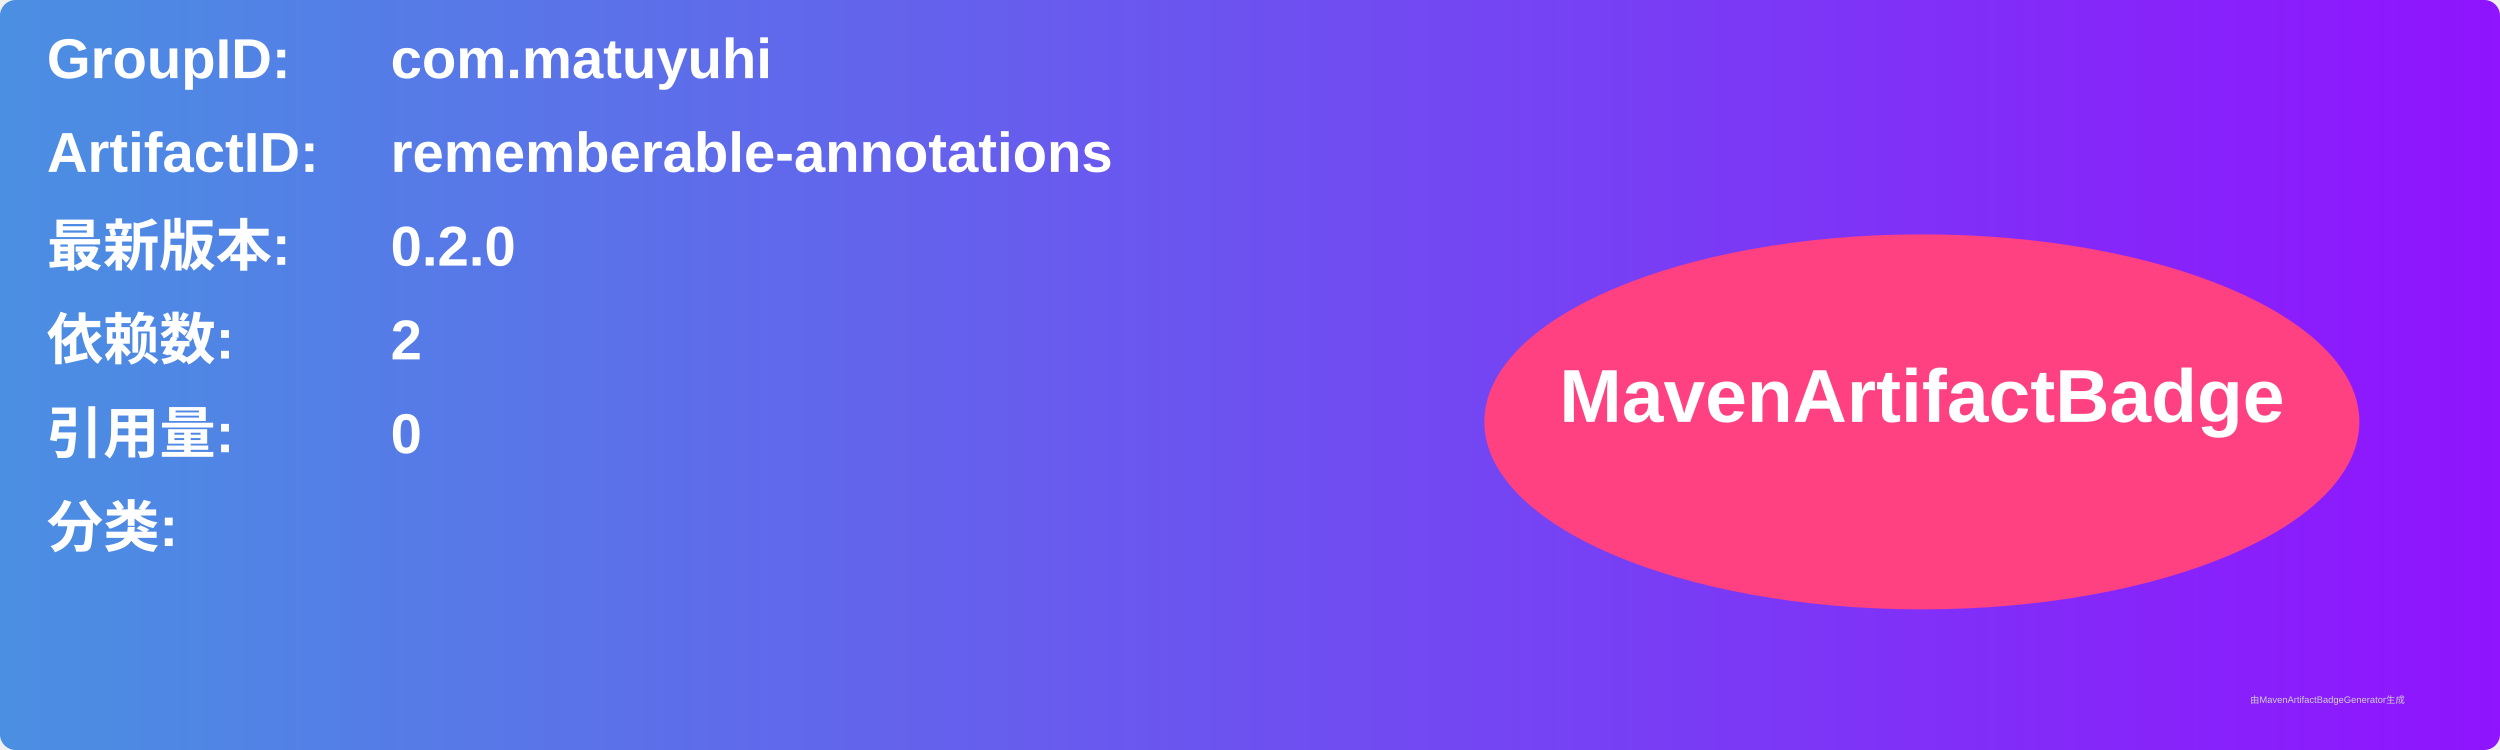
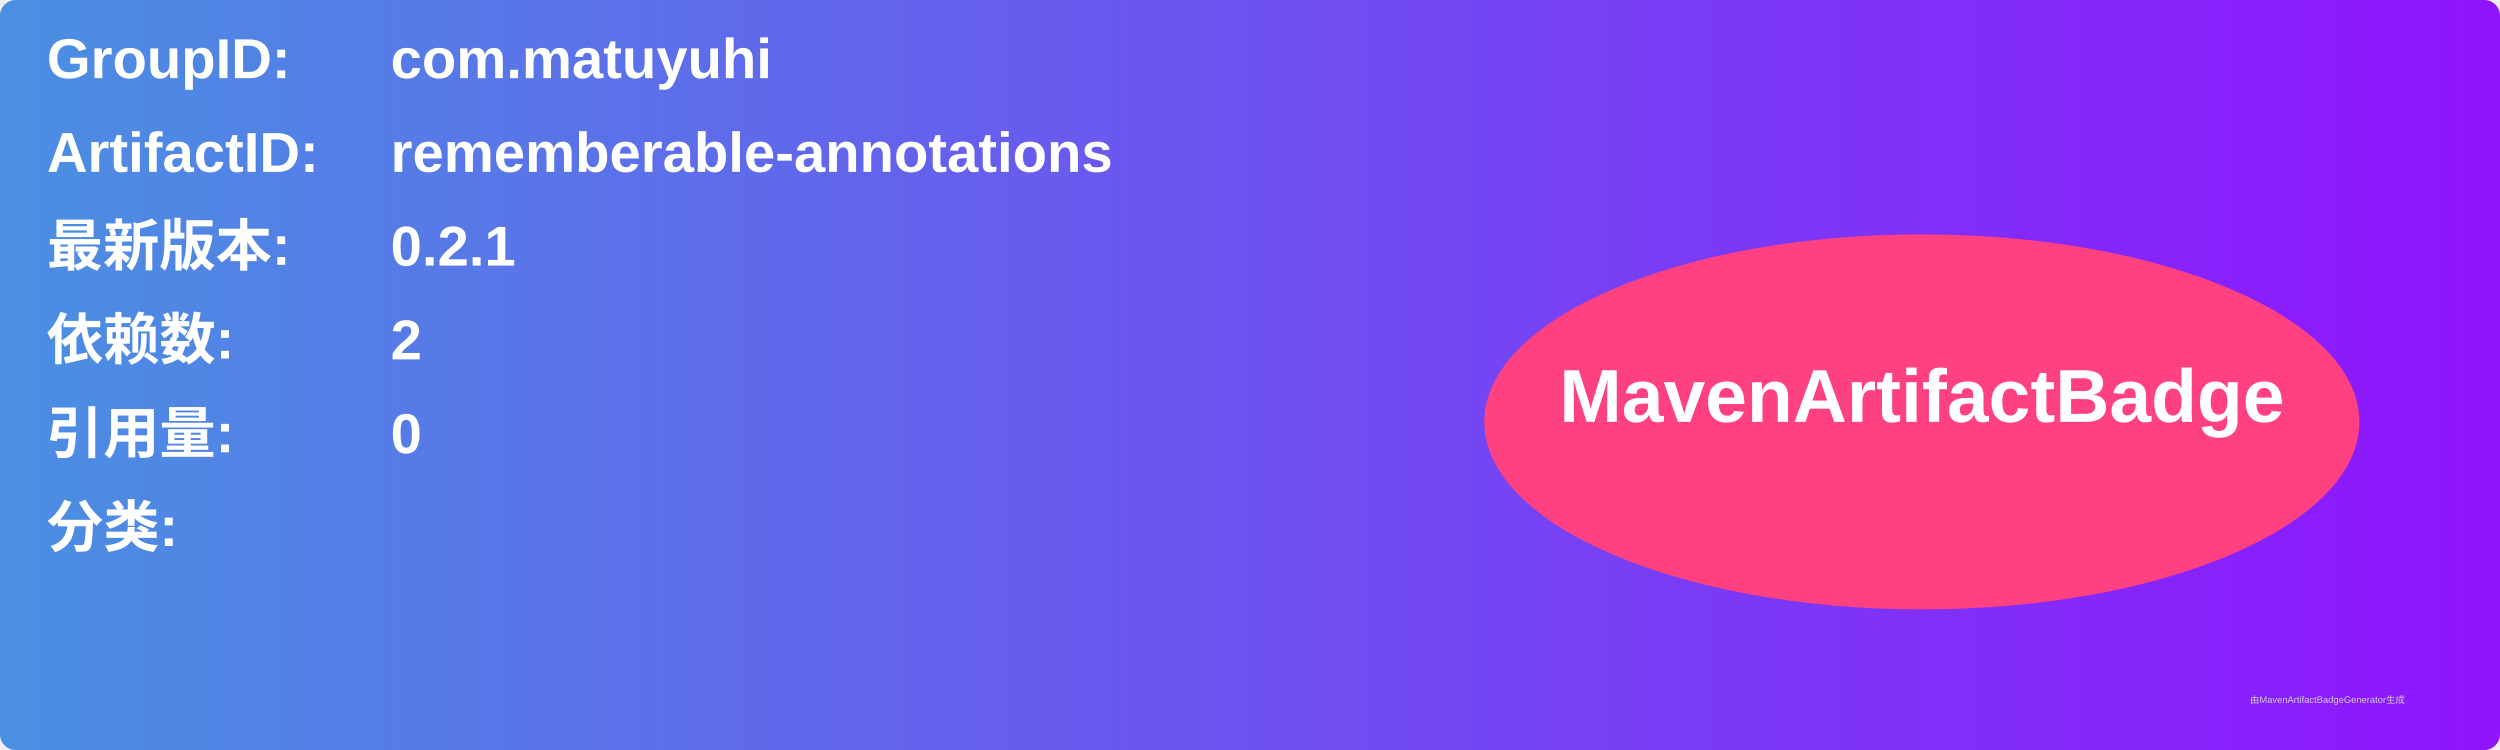
<svg xmlns="http://www.w3.org/2000/svg" width="800" height="240" viewBox="0 0 800 240">
  <linearGradient id="grad" x1="0%" y1="0%" x2="100%" y2="0%">
    <stop offset="0%" stop-color="#4a90e2" />
    <stop offset="100%" stop-color="#9013fe" />
  </linearGradient>
  <rect width="100%" height="100%" rx="5" ry="5" fill="url(#grad)" />
  <g transform="translate(15, 15)">
    <text x="0" y="10" font-family="Arial" font-size="18" fill="white" font-weight="bold" width="260">GroupID:</text>
    <text x="110" y="10" font-family="Arial" font-size="18" fill="white" font-weight="bold" width="460">com.matuyuhi</text>
    <text x="0" y="40" font-family="Arial" font-size="18" fill="white" font-weight="bold" width="260">ArtifactID:</text>
    <text x="110" y="40" font-family="Arial" font-size="18" fill="white" font-weight="bold" width="460">rememberable-annotations</text>
    <text x="0" y="70" font-family="Arial" font-size="18" fill="white" font-weight="bold">最新版本:</text>
    <text x="110" y="70" font-family="Arial" font-size="18" fill="white" font-weight="bold">
-       <tspan font-weight="bold">0.2.0</tspan>
+       <tspan font-weight="bold">0.2.1</tspan>
    </text>
    <text x="0" y="100" font-family="Arial" font-size="18" fill="white" font-weight="bold">依赖数: </text>
    <text x="110" y="100" font-family="Arial" font-size="18" fill="white">
      <tspan font-weight="bold">2</tspan>
    </text>
    <text x="0" y="130" font-family="Arial" font-size="18" fill="white" font-weight="bold">引用量: </text>
    <text x="110" y="130" font-family="Arial" font-size="18" fill="white">
      <tspan font-weight="bold">0</tspan>
    </text>
    <text x="0" y="160" font-family="Arial" font-size="18" fill="white" font-weight="bold">分类:</text>
    <text x="10" y="190" font-family="Arial" font-size="10" fill="white">
      <tspan font-weight="bold" />
    </text>
    <ellipse cx="600" cy="120" rx="140" ry="60" fill="#ff4081" />
    <text x="600" y="120" text-anchor="middle" font-family="Arial" font-size="24" fill="white" font-weight="bold">MavenArtifactBadge</text>
  </g>
  <text x="720" y="225" font-family="Arial" font-size="3" fill="#d0d0d0">由MavenArtifactBadgeGenerator生成</text>
</svg>
